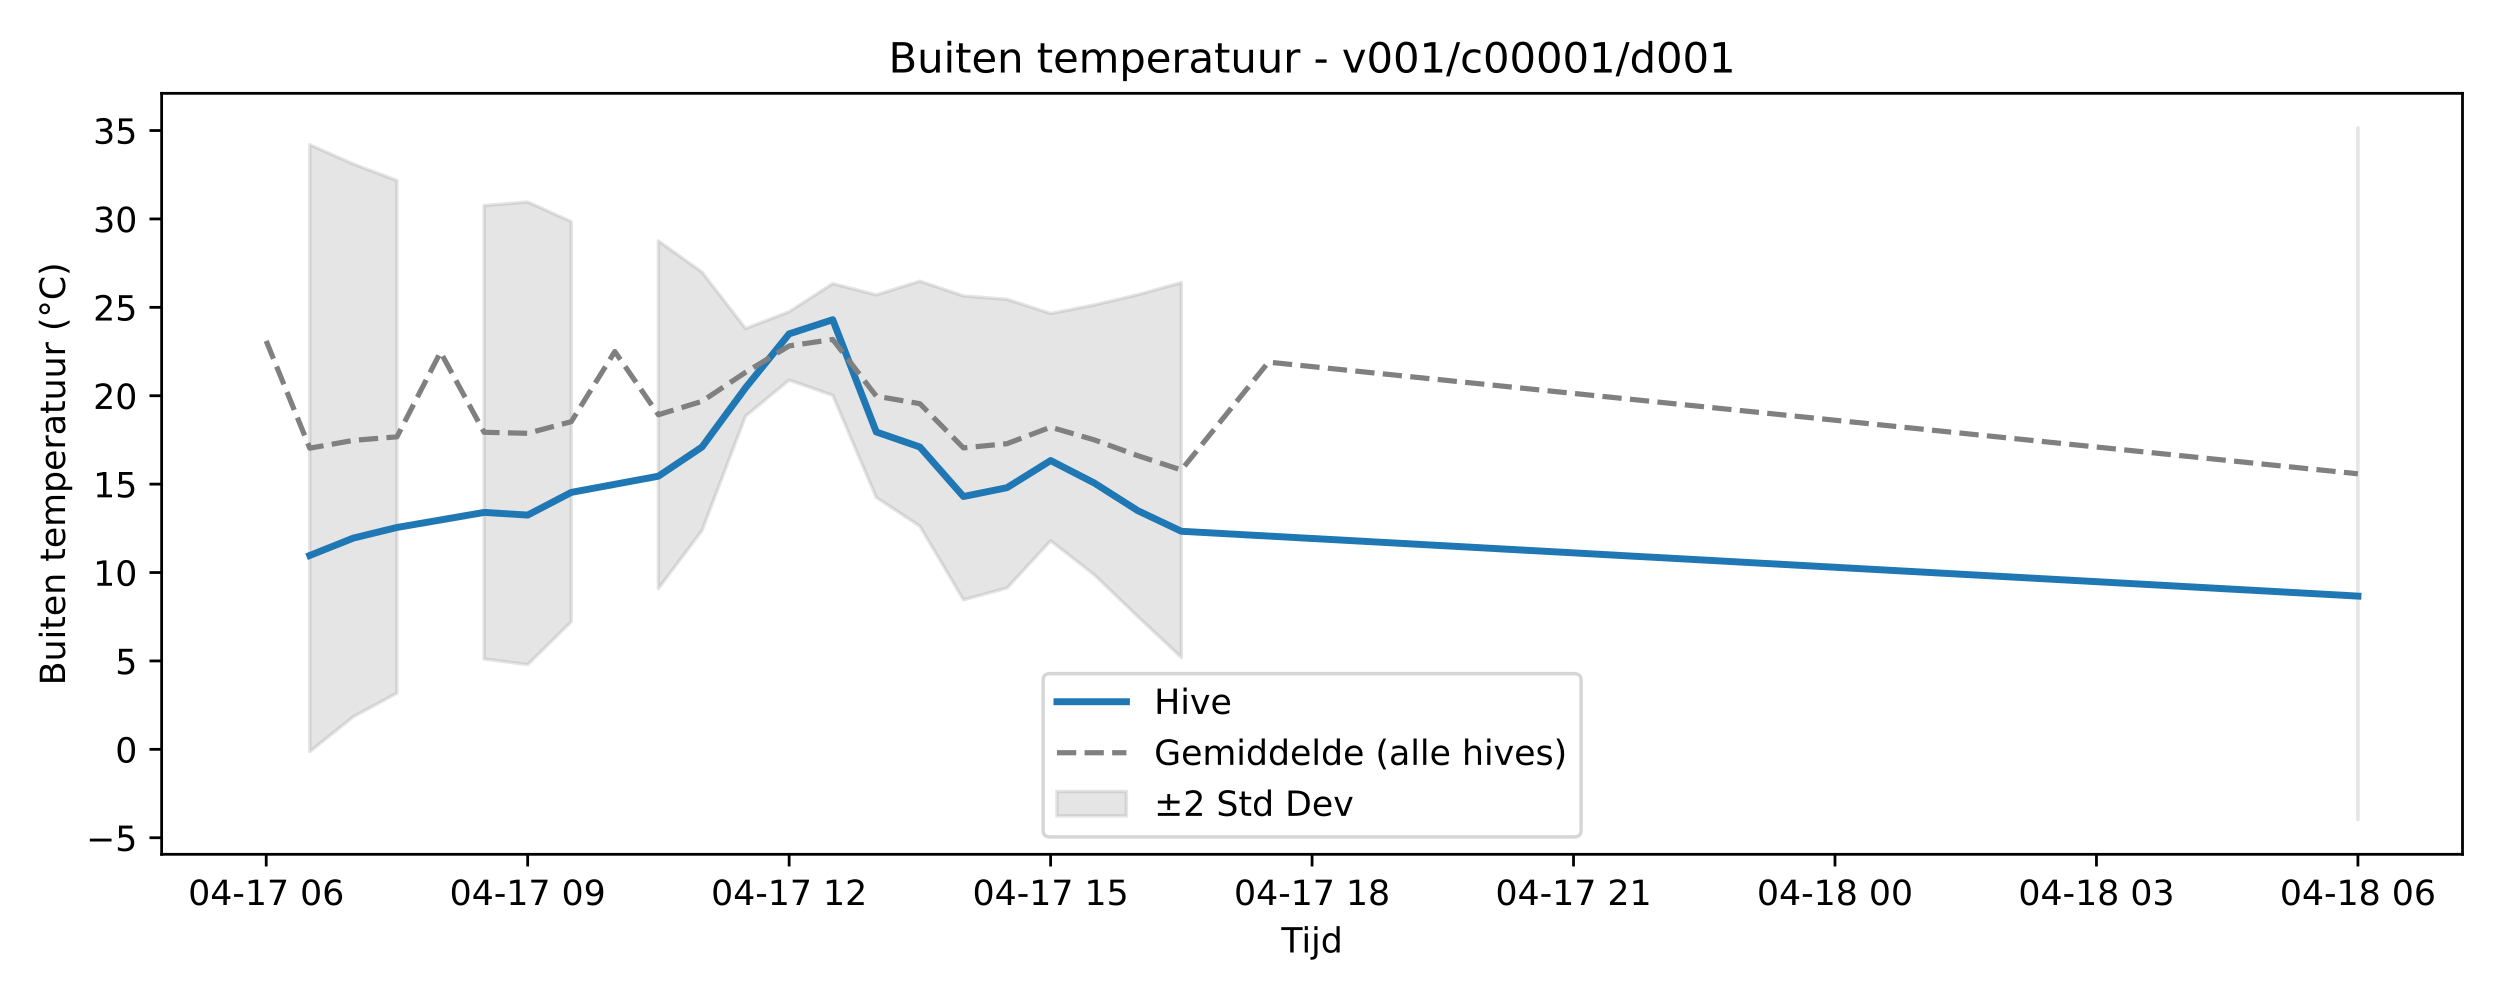
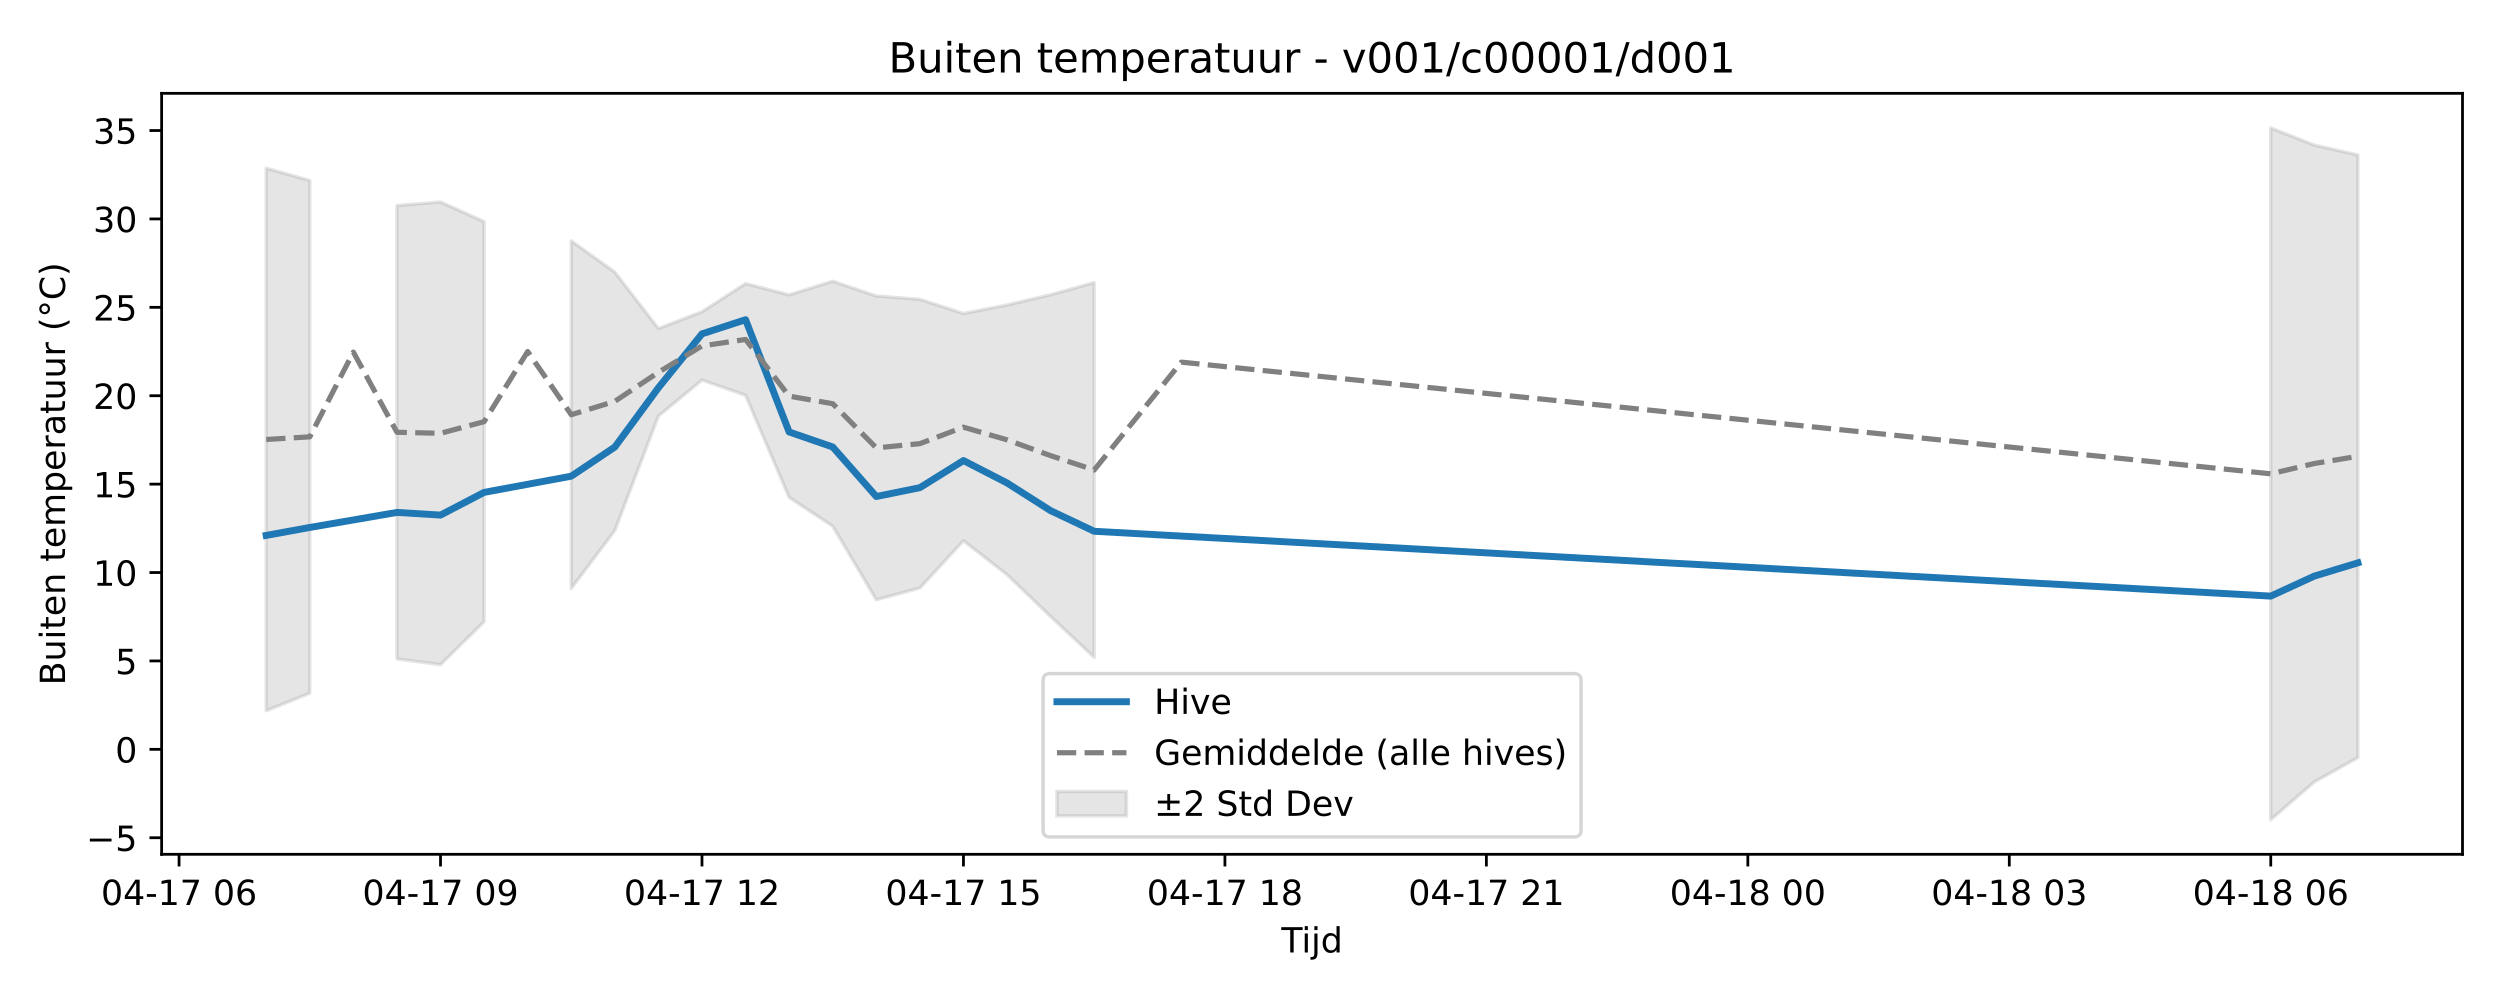
<svg xmlns="http://www.w3.org/2000/svg" xmlns:xlink="http://www.w3.org/1999/xlink" width="720pt" height="288pt" viewBox="0 0 720 288" version="1.1">
  <defs>
    <style type="text/css">*{stroke-linejoin: round; stroke-linecap: butt}</style>
  </defs>
  <g id="figure_1">
    <g id="patch_1">
      <path d="M 0 288  L 720 288  L 720 0  L 0 0  z " style="fill: #ffffff" />
    </g>
    <g id="axes_1">
      <g id="patch_2">
        <path d="M 46.55 246.04  L 709.2 246.04  L 709.2 26.88  L 46.55 26.88  z " style="fill: #ffffff" />
      </g>
      <g id="FillBetweenPolyCollection_1">
-         <path d="M 89.221 41.701  L 89.221 216.452  L 101.771 206.402  L 114.321 199.623  L 114.321 51.996  L 114.321 51.996  L 101.771 47.253  L 89.221 41.701  z " clip-path="url(#p16abb7ab95)" style="fill: #808080; fill-opacity: 0.2; stroke: #808080; stroke-opacity: 0.2" />
-         <path d="M 139.421 59.202  L 139.421 189.785  L 151.972 191.403  L 164.522 179.049  L 164.522 63.828  L 164.522 63.828  L 151.972 58.178  L 139.421 59.202  z " clip-path="url(#p16abb7ab95)" style="fill: #808080; fill-opacity: 0.2; stroke: #808080; stroke-opacity: 0.2" />
-         <path d="M 189.622 69.395  L 189.622 169.493  L 202.172 152.789  L 214.723 119.825  L 227.273 109.469  L 239.823 113.843  L 252.373 143.263  L 264.923 151.548  L 277.473 172.739  L 290.024 169.348  L 302.574 155.755  L 315.124 165.508  L 327.674 177.566  L 340.224 189.324  L 340.224 81.389  L 340.224 81.389  L 327.674 84.887  L 315.124 87.836  L 302.574 90.29  L 290.024 86.202  L 277.473 85.244  L 264.923 80.975  L 252.373 84.932  L 239.823 81.677  L 227.273 89.785  L 214.723 94.621  L 202.172 78.376  L 189.622 69.395  z " clip-path="url(#p16abb7ab95)" style="fill: #808080; fill-opacity: 0.2; stroke: #808080; stroke-opacity: 0.2" />
-         <path d="M 679.08 36.842  L 679.08 236.078  L 679.08 36.842  L 679.08 36.842  z " clip-path="url(#p16abb7ab95)" style="fill: #808080; fill-opacity: 0.2; stroke: #808080; stroke-opacity: 0.2" />
+         <path d="M 76.67 48.439  L 76.67 204.707  L 89.221 199.623  L 89.221 51.996  L 89.221 51.996  L 76.67 48.439  z " clip-path="url(#pf191fcb5d0)" style="fill: #808080; fill-opacity: 0.2; stroke: #808080; stroke-opacity: 0.2" />
+         <path d="M 114.321 59.202  L 114.321 189.785  L 126.871 191.403  L 139.421 179.049  L 139.421 63.828  L 139.421 63.828  L 126.871 58.178  L 114.321 59.202  z " clip-path="url(#pf191fcb5d0)" style="fill: #808080; fill-opacity: 0.2; stroke: #808080; stroke-opacity: 0.2" />
+         <path d="M 164.522 69.395  L 164.522 169.493  L 177.072 152.789  L 189.622 119.825  L 202.172 109.469  L 214.723 113.843  L 227.273 143.263  L 239.823 151.548  L 252.373 172.739  L 264.923 169.348  L 277.473 155.755  L 290.024 165.508  L 302.574 177.566  L 315.124 189.324  L 315.124 81.389  L 315.124 81.389  L 302.574 84.887  L 290.024 87.836  L 277.473 90.29  L 264.923 86.202  L 252.373 85.244  L 239.823 80.975  L 227.273 84.932  L 214.723 81.677  L 202.172 89.785  L 189.622 94.621  L 177.072 78.376  L 164.522 69.395  z " clip-path="url(#pf191fcb5d0)" style="fill: #808080; fill-opacity: 0.2; stroke: #808080; stroke-opacity: 0.2" />
+         <path d="M 653.979 36.842  L 653.979 236.078  L 666.529 225.186  L 679.08 218.186  L 679.08 44.634  L 679.08 44.634  L 666.529 41.793  L 653.979 36.842  z " clip-path="url(#pf191fcb5d0)" style="fill: #808080; fill-opacity: 0.2; stroke: #808080; stroke-opacity: 0.2" />
      </g>
      <g id="matplotlib.axis_1">
        <g id="xtick_1">
          <g id="line2d_1">
            <defs>
-               <path id="m974dba385b" d="M 0 0  L 0 3.5  " style="stroke: #000000; stroke-width: 0.8" />
-             </defs>
-             <g>
-               <use xlink:href="#m974dba385b" x="76.67" y="246.04" style="stroke: #000000; stroke-width: 0.8" />
+               <path id="mecba22ad2f" d="M 0 0  L 0 3.5  " style="stroke: #000000; stroke-width: 0.8" />
+             </defs>
+             <g>
+               <use xlink:href="#mecba22ad2f" x="51.57" y="246.04" style="stroke: #000000; stroke-width: 0.8" />
            </g>
          </g>
          <g id="text_1">
-             <g transform="translate(54.18999 260.6384) scale(0.1 -0.1)">
+             <g transform="translate(29.08961 260.6384) scale(0.1 -0.1)">
              <defs>
                <path id="DejaVuSans-30" d="M 2034 4250  Q 1547 4250 1301 3770  Q 1056 3291 1056 2328  Q 1056 1369 1301 889  Q 1547 409 2034 409  Q 2525 409 2770 889  Q 3016 1369 3016 2328  Q 3016 3291 2770 3770  Q 2525 4250 2034 4250  z M 2034 4750  Q 2819 4750 3233 4129  Q 3647 3509 3647 2328  Q 3647 1150 3233 529  Q 2819 -91 2034 -91  Q 1250 -91 836 529  Q 422 1150 422 2328  Q 422 3509 836 4129  Q 1250 4750 2034 4750  z " transform="scale(0.015625)" />
                <path id="DejaVuSans-34" d="M 2419 4116  L 825 1625  L 2419 1625  L 2419 4116  z M 2253 4666  L 3047 4666  L 3047 1625  L 3713 1625  L 3713 1100  L 3047 1100  L 3047 0  L 2419 0  L 2419 1100  L 313 1100  L 313 1709  L 2253 4666  z " transform="scale(0.015625)" />
                <path id="DejaVuSans-2d" d="M 313 2009  L 1997 2009  L 1997 1497  L 313 1497  L 313 2009  z " transform="scale(0.015625)" />
                <path id="DejaVuSans-31" d="M 794 531  L 1825 531  L 1825 4091  L 703 3866  L 703 4441  L 1819 4666  L 2450 4666  L 2450 531  L 3481 531  L 3481 0  L 794 0  L 794 531  z " transform="scale(0.015625)" />
                <path id="DejaVuSans-37" d="M 525 4666  L 3525 4666  L 3525 4397  L 1831 0  L 1172 0  L 2766 4134  L 525 4134  L 525 4666  z " transform="scale(0.015625)" />
                <path id="DejaVuSans-20" transform="scale(0.015625)" />
                <path id="DejaVuSans-36" d="M 2113 2584  Q 1688 2584 1439 2293  Q 1191 2003 1191 1497  Q 1191 994 1439 701  Q 1688 409 2113 409  Q 2538 409 2786 701  Q 3034 994 3034 1497  Q 3034 2003 2786 2293  Q 2538 2584 2113 2584  z M 3366 4563  L 3366 3988  Q 3128 4100 2886 4159  Q 2644 4219 2406 4219  Q 1781 4219 1451 3797  Q 1122 3375 1075 2522  Q 1259 2794 1537 2939  Q 1816 3084 2150 3084  Q 2853 3084 3261 2657  Q 3669 2231 3669 1497  Q 3669 778 3244 343  Q 2819 -91 2113 -91  Q 1303 -91 875 529  Q 447 1150 447 2328  Q 447 3434 972 4092  Q 1497 4750 2381 4750  Q 2619 4750 2861 4703  Q 3103 4656 3366 4563  z " transform="scale(0.015625)" />
              </defs>
              <use xlink:href="#DejaVuSans-30" />
              <use xlink:href="#DejaVuSans-34" transform="translate(63.62305 0)" />
              <use xlink:href="#DejaVuSans-2d" transform="translate(127.2461 0)" />
              <use xlink:href="#DejaVuSans-31" transform="translate(163.3301 0)" />
              <use xlink:href="#DejaVuSans-37" transform="translate(226.9531 0)" />
              <use xlink:href="#DejaVuSans-20" transform="translate(290.5762 0)" />
              <use xlink:href="#DejaVuSans-30" transform="translate(322.3633 0)" />
              <use xlink:href="#DejaVuSans-36" transform="translate(385.9863 0)" />
            </g>
          </g>
        </g>
        <g id="xtick_2">
          <g id="line2d_2">
            <g>
-               <use xlink:href="#m974dba385b" x="151.972" y="246.04" style="stroke: #000000; stroke-width: 0.8" />
+               <use xlink:href="#mecba22ad2f" x="126.871" y="246.04" style="stroke: #000000; stroke-width: 0.8" />
            </g>
          </g>
          <g id="text_2">
-             <g transform="translate(129.4911 260.6384) scale(0.1 -0.1)">
+             <g transform="translate(104.3907 260.6384) scale(0.1 -0.1)">
              <defs>
                <path id="DejaVuSans-39" d="M 703 97  L 703 672  Q 941 559 1184 500  Q 1428 441 1663 441  Q 2288 441 2617 861  Q 2947 1281 2994 2138  Q 2813 1869 2534 1725  Q 2256 1581 1919 1581  Q 1219 1581 811 2004  Q 403 2428 403 3163  Q 403 3881 828 4315  Q 1253 4750 1959 4750  Q 2769 4750 3195 4129  Q 3622 3509 3622 2328  Q 3622 1225 3098 567  Q 2575 -91 1691 -91  Q 1453 -91 1209 -44  Q 966 3 703 97  z M 1959 2075  Q 2384 2075 2632 2365  Q 2881 2656 2881 3163  Q 2881 3666 2632 3958  Q 2384 4250 1959 4250  Q 1534 4250 1286 3958  Q 1038 3666 1038 3163  Q 1038 2656 1286 2365  Q 1534 2075 1959 2075  z " transform="scale(0.015625)" />
              </defs>
              <use xlink:href="#DejaVuSans-30" />
              <use xlink:href="#DejaVuSans-34" transform="translate(63.62305 0)" />
              <use xlink:href="#DejaVuSans-2d" transform="translate(127.2461 0)" />
              <use xlink:href="#DejaVuSans-31" transform="translate(163.3301 0)" />
              <use xlink:href="#DejaVuSans-37" transform="translate(226.9531 0)" />
              <use xlink:href="#DejaVuSans-20" transform="translate(290.5762 0)" />
              <use xlink:href="#DejaVuSans-30" transform="translate(322.3633 0)" />
              <use xlink:href="#DejaVuSans-39" transform="translate(385.9863 0)" />
            </g>
          </g>
        </g>
        <g id="xtick_3">
          <g id="line2d_3">
            <g>
-               <use xlink:href="#m974dba385b" x="227.273" y="246.04" style="stroke: #000000; stroke-width: 0.8" />
+               <use xlink:href="#mecba22ad2f" x="202.172" y="246.04" style="stroke: #000000; stroke-width: 0.8" />
            </g>
          </g>
          <g id="text_3">
-             <g transform="translate(204.7923 260.6384) scale(0.1 -0.1)">
+             <g transform="translate(179.6919 260.6384) scale(0.1 -0.1)">
              <defs>
                <path id="DejaVuSans-32" d="M 1228 531  L 3431 531  L 3431 0  L 469 0  L 469 531  Q 828 903 1448 1529  Q 2069 2156 2228 2338  Q 2531 2678 2651 2914  Q 2772 3150 2772 3378  Q 2772 3750 2511 3984  Q 2250 4219 1831 4219  Q 1534 4219 1204 4116  Q 875 4013 500 3803  L 500 4441  Q 881 4594 1212 4672  Q 1544 4750 1819 4750  Q 2544 4750 2975 4387  Q 3406 4025 3406 3419  Q 3406 3131 3298 2873  Q 3191 2616 2906 2266  Q 2828 2175 2409 1742  Q 1991 1309 1228 531  z " transform="scale(0.015625)" />
              </defs>
              <use xlink:href="#DejaVuSans-30" />
              <use xlink:href="#DejaVuSans-34" transform="translate(63.62305 0)" />
              <use xlink:href="#DejaVuSans-2d" transform="translate(127.2461 0)" />
              <use xlink:href="#DejaVuSans-31" transform="translate(163.3301 0)" />
              <use xlink:href="#DejaVuSans-37" transform="translate(226.9531 0)" />
              <use xlink:href="#DejaVuSans-20" transform="translate(290.5762 0)" />
              <use xlink:href="#DejaVuSans-31" transform="translate(322.3633 0)" />
              <use xlink:href="#DejaVuSans-32" transform="translate(385.9863 0)" />
            </g>
          </g>
        </g>
        <g id="xtick_4">
          <g id="line2d_4">
            <g>
-               <use xlink:href="#m974dba385b" x="302.574" y="246.04" style="stroke: #000000; stroke-width: 0.8" />
+               <use xlink:href="#mecba22ad2f" x="277.473" y="246.04" style="stroke: #000000; stroke-width: 0.8" />
            </g>
          </g>
          <g id="text_4">
-             <g transform="translate(280.0934 260.6384) scale(0.1 -0.1)">
+             <g transform="translate(254.993 260.6384) scale(0.1 -0.1)">
              <defs>
                <path id="DejaVuSans-35" d="M 691 4666  L 3169 4666  L 3169 4134  L 1269 4134  L 1269 2991  Q 1406 3038 1543 3061  Q 1681 3084 1819 3084  Q 2600 3084 3056 2656  Q 3513 2228 3513 1497  Q 3513 744 3044 326  Q 2575 -91 1722 -91  Q 1428 -91 1123 -41  Q 819 9 494 109  L 494 744  Q 775 591 1075 516  Q 1375 441 1709 441  Q 2250 441 2565 725  Q 2881 1009 2881 1497  Q 2881 1984 2565 2268  Q 2250 2553 1709 2553  Q 1456 2553 1204 2497  Q 953 2441 691 2322  L 691 4666  z " transform="scale(0.015625)" />
              </defs>
              <use xlink:href="#DejaVuSans-30" />
              <use xlink:href="#DejaVuSans-34" transform="translate(63.62305 0)" />
              <use xlink:href="#DejaVuSans-2d" transform="translate(127.2461 0)" />
              <use xlink:href="#DejaVuSans-31" transform="translate(163.3301 0)" />
              <use xlink:href="#DejaVuSans-37" transform="translate(226.9531 0)" />
              <use xlink:href="#DejaVuSans-20" transform="translate(290.5762 0)" />
              <use xlink:href="#DejaVuSans-31" transform="translate(322.3633 0)" />
              <use xlink:href="#DejaVuSans-35" transform="translate(385.9863 0)" />
            </g>
          </g>
        </g>
        <g id="xtick_5">
          <g id="line2d_5">
            <g>
-               <use xlink:href="#m974dba385b" x="377.875" y="246.04" style="stroke: #000000; stroke-width: 0.8" />
+               <use xlink:href="#mecba22ad2f" x="352.775" y="246.04" style="stroke: #000000; stroke-width: 0.8" />
            </g>
          </g>
          <g id="text_5">
-             <g transform="translate(355.3945 260.6384) scale(0.1 -0.1)">
+             <g transform="translate(330.2942 260.6384) scale(0.1 -0.1)">
              <defs>
                <path id="DejaVuSans-38" d="M 2034 2216  Q 1584 2216 1326 1975  Q 1069 1734 1069 1313  Q 1069 891 1326 650  Q 1584 409 2034 409  Q 2484 409 2743 651  Q 3003 894 3003 1313  Q 3003 1734 2745 1975  Q 2488 2216 2034 2216  z M 1403 2484  Q 997 2584 770 2862  Q 544 3141 544 3541  Q 544 4100 942 4425  Q 1341 4750 2034 4750  Q 2731 4750 3128 4425  Q 3525 4100 3525 3541  Q 3525 3141 3298 2862  Q 3072 2584 2669 2484  Q 3125 2378 3379 2068  Q 3634 1759 3634 1313  Q 3634 634 3220 271  Q 2806 -91 2034 -91  Q 1263 -91 848 271  Q 434 634 434 1313  Q 434 1759 690 2068  Q 947 2378 1403 2484  z M 1172 3481  Q 1172 3119 1398 2916  Q 1625 2713 2034 2713  Q 2441 2713 2670 2916  Q 2900 3119 2900 3481  Q 2900 3844 2670 4047  Q 2441 4250 2034 4250  Q 1625 4250 1398 4047  Q 1172 3844 1172 3481  z " transform="scale(0.015625)" />
              </defs>
              <use xlink:href="#DejaVuSans-30" />
              <use xlink:href="#DejaVuSans-34" transform="translate(63.62305 0)" />
              <use xlink:href="#DejaVuSans-2d" transform="translate(127.2461 0)" />
              <use xlink:href="#DejaVuSans-31" transform="translate(163.3301 0)" />
              <use xlink:href="#DejaVuSans-37" transform="translate(226.9531 0)" />
              <use xlink:href="#DejaVuSans-20" transform="translate(290.5762 0)" />
              <use xlink:href="#DejaVuSans-31" transform="translate(322.3633 0)" />
              <use xlink:href="#DejaVuSans-38" transform="translate(385.9863 0)" />
            </g>
          </g>
        </g>
        <g id="xtick_6">
          <g id="line2d_6">
            <g>
-               <use xlink:href="#m974dba385b" x="453.176" y="246.04" style="stroke: #000000; stroke-width: 0.8" />
+               <use xlink:href="#mecba22ad2f" x="428.076" y="246.04" style="stroke: #000000; stroke-width: 0.8" />
            </g>
          </g>
          <g id="text_6">
-             <g transform="translate(430.6957 260.6384) scale(0.1 -0.1)">
+             <g transform="translate(405.5953 260.6384) scale(0.1 -0.1)">
              <use xlink:href="#DejaVuSans-30" />
              <use xlink:href="#DejaVuSans-34" transform="translate(63.62305 0)" />
              <use xlink:href="#DejaVuSans-2d" transform="translate(127.2461 0)" />
              <use xlink:href="#DejaVuSans-31" transform="translate(163.3301 0)" />
              <use xlink:href="#DejaVuSans-37" transform="translate(226.9531 0)" />
              <use xlink:href="#DejaVuSans-20" transform="translate(290.5762 0)" />
              <use xlink:href="#DejaVuSans-32" transform="translate(322.3633 0)" />
              <use xlink:href="#DejaVuSans-31" transform="translate(385.9863 0)" />
            </g>
          </g>
        </g>
        <g id="xtick_7">
          <g id="line2d_7">
            <g>
-               <use xlink:href="#m974dba385b" x="528.477" y="246.04" style="stroke: #000000; stroke-width: 0.8" />
+               <use xlink:href="#mecba22ad2f" x="503.377" y="246.04" style="stroke: #000000; stroke-width: 0.8" />
            </g>
          </g>
          <g id="text_7">
-             <g transform="translate(505.9968 260.6384) scale(0.1 -0.1)">
+             <g transform="translate(480.8964 260.6384) scale(0.1 -0.1)">
              <use xlink:href="#DejaVuSans-30" />
              <use xlink:href="#DejaVuSans-34" transform="translate(63.62305 0)" />
              <use xlink:href="#DejaVuSans-2d" transform="translate(127.2461 0)" />
              <use xlink:href="#DejaVuSans-31" transform="translate(163.3301 0)" />
              <use xlink:href="#DejaVuSans-38" transform="translate(226.9531 0)" />
              <use xlink:href="#DejaVuSans-20" transform="translate(290.5762 0)" />
              <use xlink:href="#DejaVuSans-30" transform="translate(322.3633 0)" />
              <use xlink:href="#DejaVuSans-30" transform="translate(385.9863 0)" />
            </g>
          </g>
        </g>
        <g id="xtick_8">
          <g id="line2d_8">
            <g>
-               <use xlink:href="#m974dba385b" x="603.778" y="246.04" style="stroke: #000000; stroke-width: 0.8" />
+               <use xlink:href="#mecba22ad2f" x="578.678" y="246.04" style="stroke: #000000; stroke-width: 0.8" />
            </g>
          </g>
          <g id="text_8">
-             <g transform="translate(581.2979 260.6384) scale(0.1 -0.1)">
+             <g transform="translate(556.1976 260.6384) scale(0.1 -0.1)">
              <defs>
                <path id="DejaVuSans-33" d="M 2597 2516  Q 3050 2419 3304 2112  Q 3559 1806 3559 1356  Q 3559 666 3084 287  Q 2609 -91 1734 -91  Q 1441 -91 1130 -33  Q 819 25 488 141  L 488 750  Q 750 597 1062 519  Q 1375 441 1716 441  Q 2309 441 2620 675  Q 2931 909 2931 1356  Q 2931 1769 2642 2001  Q 2353 2234 1838 2234  L 1294 2234  L 1294 2753  L 1863 2753  Q 2328 2753 2575 2939  Q 2822 3125 2822 3475  Q 2822 3834 2567 4026  Q 2313 4219 1838 4219  Q 1578 4219 1281 4162  Q 984 4106 628 3988  L 628 4550  Q 988 4650 1302 4700  Q 1616 4750 1894 4750  Q 2613 4750 3031 4423  Q 3450 4097 3450 3541  Q 3450 3153 3228 2886  Q 3006 2619 2597 2516  z " transform="scale(0.015625)" />
              </defs>
              <use xlink:href="#DejaVuSans-30" />
              <use xlink:href="#DejaVuSans-34" transform="translate(63.62305 0)" />
              <use xlink:href="#DejaVuSans-2d" transform="translate(127.2461 0)" />
              <use xlink:href="#DejaVuSans-31" transform="translate(163.3301 0)" />
              <use xlink:href="#DejaVuSans-38" transform="translate(226.9531 0)" />
              <use xlink:href="#DejaVuSans-20" transform="translate(290.5762 0)" />
              <use xlink:href="#DejaVuSans-30" transform="translate(322.3633 0)" />
              <use xlink:href="#DejaVuSans-33" transform="translate(385.9863 0)" />
            </g>
          </g>
        </g>
        <g id="xtick_9">
          <g id="line2d_9">
            <g>
-               <use xlink:href="#m974dba385b" x="679.08" y="246.04" style="stroke: #000000; stroke-width: 0.8" />
+               <use xlink:href="#mecba22ad2f" x="653.979" y="246.04" style="stroke: #000000; stroke-width: 0.8" />
            </g>
          </g>
          <g id="text_9">
-             <g transform="translate(656.5991 260.6384) scale(0.1 -0.1)">
+             <g transform="translate(631.4987 260.6384) scale(0.1 -0.1)">
              <use xlink:href="#DejaVuSans-30" />
              <use xlink:href="#DejaVuSans-34" transform="translate(63.62305 0)" />
              <use xlink:href="#DejaVuSans-2d" transform="translate(127.2461 0)" />
              <use xlink:href="#DejaVuSans-31" transform="translate(163.3301 0)" />
              <use xlink:href="#DejaVuSans-38" transform="translate(226.9531 0)" />
              <use xlink:href="#DejaVuSans-20" transform="translate(290.5762 0)" />
              <use xlink:href="#DejaVuSans-30" transform="translate(322.3633 0)" />
              <use xlink:href="#DejaVuSans-36" transform="translate(385.9863 0)" />
            </g>
          </g>
        </g>
        <g id="text_10">
          <g transform="translate(369.025 274.3166) scale(0.1 -0.1)">
            <defs>
              <path id="DejaVuSans-54" d="M -19 4666  L 3928 4666  L 3928 4134  L 2272 4134  L 2272 0  L 1638 0  L 1638 4134  L -19 4134  L -19 4666  z " transform="scale(0.015625)" />
              <path id="DejaVuSans-69" d="M 603 3500  L 1178 3500  L 1178 0  L 603 0  L 603 3500  z M 603 4863  L 1178 4863  L 1178 4134  L 603 4134  L 603 4863  z " transform="scale(0.015625)" />
              <path id="DejaVuSans-6a" d="M 603 3500  L 1178 3500  L 1178 -63  Q 1178 -731 923 -1031  Q 669 -1331 103 -1331  L -116 -1331  L -116 -844  L 38 -844  Q 366 -844 484 -692  Q 603 -541 603 -63  L 603 3500  z M 603 4863  L 1178 4863  L 1178 4134  L 603 4134  L 603 4863  z " transform="scale(0.015625)" />
              <path id="DejaVuSans-64" d="M 2906 2969  L 2906 4863  L 3481 4863  L 3481 0  L 2906 0  L 2906 525  Q 2725 213 2448 61  Q 2172 -91 1784 -91  Q 1150 -91 751 415  Q 353 922 353 1747  Q 353 2572 751 3078  Q 1150 3584 1784 3584  Q 2172 3584 2448 3432  Q 2725 3281 2906 2969  z M 947 1747  Q 947 1113 1208 752  Q 1469 391 1925 391  Q 2381 391 2643 752  Q 2906 1113 2906 1747  Q 2906 2381 2643 2742  Q 2381 3103 1925 3103  Q 1469 3103 1208 2742  Q 947 2381 947 1747  z " transform="scale(0.015625)" />
            </defs>
            <use xlink:href="#DejaVuSans-54" />
            <use xlink:href="#DejaVuSans-69" transform="translate(57.95898 0)" />
            <use xlink:href="#DejaVuSans-6a" transform="translate(85.74219 0)" />
            <use xlink:href="#DejaVuSans-64" transform="translate(113.5254 0)" />
          </g>
        </g>
      </g>
      <g id="matplotlib.axis_2">
        <g id="ytick_1">
          <g id="line2d_10">
            <defs>
-               <path id="m151c596388" d="M 0 0  L -3.5 0  " style="stroke: #000000; stroke-width: 0.8" />
-             </defs>
-             <g>
-               <use xlink:href="#m151c596388" x="46.55" y="241.272" style="stroke: #000000; stroke-width: 0.8" />
+               <path id="m416a92c582" d="M 0 0  L -3.5 0  " style="stroke: #000000; stroke-width: 0.8" />
+             </defs>
+             <g>
+               <use xlink:href="#m416a92c582" x="46.55" y="241.272" style="stroke: #000000; stroke-width: 0.8" />
            </g>
          </g>
          <g id="text_11">
            <g transform="translate(24.80781 245.0716) scale(0.1 -0.1)">
              <defs>
                <path id="DejaVuSans-2212" d="M 678 2272  L 4684 2272  L 4684 1741  L 678 1741  L 678 2272  z " transform="scale(0.015625)" />
              </defs>
              <use xlink:href="#DejaVuSans-2212" />
              <use xlink:href="#DejaVuSans-35" transform="translate(83.78906 0)" />
            </g>
          </g>
        </g>
        <g id="ytick_2">
          <g id="line2d_11">
            <g>
-               <use xlink:href="#m151c596388" x="46.55" y="215.812" style="stroke: #000000; stroke-width: 0.8" />
+               <use xlink:href="#m416a92c582" x="46.55" y="215.812" style="stroke: #000000; stroke-width: 0.8" />
            </g>
          </g>
          <g id="text_12">
            <g transform="translate(33.1875 219.6111) scale(0.1 -0.1)">
              <use xlink:href="#DejaVuSans-30" />
            </g>
          </g>
        </g>
        <g id="ytick_3">
          <g id="line2d_12">
            <g>
-               <use xlink:href="#m151c596388" x="46.55" y="190.351" style="stroke: #000000; stroke-width: 0.8" />
+               <use xlink:href="#m416a92c582" x="46.55" y="190.351" style="stroke: #000000; stroke-width: 0.8" />
            </g>
          </g>
          <g id="text_13">
            <g transform="translate(33.1875 194.1506) scale(0.1 -0.1)">
              <use xlink:href="#DejaVuSans-35" />
            </g>
          </g>
        </g>
        <g id="ytick_4">
          <g id="line2d_13">
            <g>
-               <use xlink:href="#m151c596388" x="46.55" y="164.891" style="stroke: #000000; stroke-width: 0.8" />
+               <use xlink:href="#m416a92c582" x="46.55" y="164.891" style="stroke: #000000; stroke-width: 0.8" />
            </g>
          </g>
          <g id="text_14">
            <g transform="translate(26.825 168.6901) scale(0.1 -0.1)">
              <use xlink:href="#DejaVuSans-31" />
              <use xlink:href="#DejaVuSans-30" transform="translate(63.62305 0)" />
            </g>
          </g>
        </g>
        <g id="ytick_5">
          <g id="line2d_14">
            <g>
-               <use xlink:href="#m151c596388" x="46.55" y="139.43" style="stroke: #000000; stroke-width: 0.8" />
+               <use xlink:href="#m416a92c582" x="46.55" y="139.43" style="stroke: #000000; stroke-width: 0.8" />
            </g>
          </g>
          <g id="text_15">
            <g transform="translate(26.825 143.2296) scale(0.1 -0.1)">
              <use xlink:href="#DejaVuSans-31" />
              <use xlink:href="#DejaVuSans-35" transform="translate(63.62305 0)" />
            </g>
          </g>
        </g>
        <g id="ytick_6">
          <g id="line2d_15">
            <g>
-               <use xlink:href="#m151c596388" x="46.55" y="113.97" style="stroke: #000000; stroke-width: 0.8" />
+               <use xlink:href="#m416a92c582" x="46.55" y="113.97" style="stroke: #000000; stroke-width: 0.8" />
            </g>
          </g>
          <g id="text_16">
            <g transform="translate(26.825 117.7691) scale(0.1 -0.1)">
              <use xlink:href="#DejaVuSans-32" />
              <use xlink:href="#DejaVuSans-30" transform="translate(63.62305 0)" />
            </g>
          </g>
        </g>
        <g id="ytick_7">
          <g id="line2d_16">
            <g>
-               <use xlink:href="#m151c596388" x="46.55" y="88.509" style="stroke: #000000; stroke-width: 0.8" />
+               <use xlink:href="#m416a92c582" x="46.55" y="88.509" style="stroke: #000000; stroke-width: 0.8" />
            </g>
          </g>
          <g id="text_17">
            <g transform="translate(26.825 92.30863) scale(0.1 -0.1)">
              <use xlink:href="#DejaVuSans-32" />
              <use xlink:href="#DejaVuSans-35" transform="translate(63.62305 0)" />
            </g>
          </g>
        </g>
        <g id="ytick_8">
          <g id="line2d_17">
            <g>
-               <use xlink:href="#m151c596388" x="46.55" y="63.049" style="stroke: #000000; stroke-width: 0.8" />
+               <use xlink:href="#m416a92c582" x="46.55" y="63.049" style="stroke: #000000; stroke-width: 0.8" />
            </g>
          </g>
          <g id="text_18">
            <g transform="translate(26.825 66.84814) scale(0.1 -0.1)">
              <use xlink:href="#DejaVuSans-33" />
              <use xlink:href="#DejaVuSans-30" transform="translate(63.62305 0)" />
            </g>
          </g>
        </g>
        <g id="ytick_9">
          <g id="line2d_18">
            <g>
-               <use xlink:href="#m151c596388" x="46.55" y="37.588" style="stroke: #000000; stroke-width: 0.8" />
+               <use xlink:href="#m416a92c582" x="46.55" y="37.588" style="stroke: #000000; stroke-width: 0.8" />
            </g>
          </g>
          <g id="text_19">
            <g transform="translate(26.825 41.38764) scale(0.1 -0.1)">
              <use xlink:href="#DejaVuSans-33" />
              <use xlink:href="#DejaVuSans-35" transform="translate(63.62305 0)" />
            </g>
          </g>
        </g>
        <g id="text_20">
          <g transform="translate(18.72812 197.3553) rotate(-90) scale(0.1 -0.1)">
            <defs>
              <path id="DejaVuSans-42" d="M 1259 2228  L 1259 519  L 2272 519  Q 2781 519 3026 730  Q 3272 941 3272 1375  Q 3272 1813 3026 2020  Q 2781 2228 2272 2228  L 1259 2228  z M 1259 4147  L 1259 2741  L 2194 2741  Q 2656 2741 2882 2914  Q 3109 3088 3109 3444  Q 3109 3797 2882 3972  Q 2656 4147 2194 4147  L 1259 4147  z M 628 4666  L 2241 4666  Q 2963 4666 3353 4366  Q 3744 4066 3744 3513  Q 3744 3084 3544 2831  Q 3344 2578 2956 2516  Q 3422 2416 3680 2098  Q 3938 1781 3938 1306  Q 3938 681 3513 340  Q 3088 0 2303 0  L 628 0  L 628 4666  z " transform="scale(0.015625)" />
              <path id="DejaVuSans-75" d="M 544 1381  L 544 3500  L 1119 3500  L 1119 1403  Q 1119 906 1312 657  Q 1506 409 1894 409  Q 2359 409 2629 706  Q 2900 1003 2900 1516  L 2900 3500  L 3475 3500  L 3475 0  L 2900 0  L 2900 538  Q 2691 219 2414 64  Q 2138 -91 1772 -91  Q 1169 -91 856 284  Q 544 659 544 1381  z M 1991 3584  L 1991 3584  z " transform="scale(0.015625)" />
              <path id="DejaVuSans-74" d="M 1172 4494  L 1172 3500  L 2356 3500  L 2356 3053  L 1172 3053  L 1172 1153  Q 1172 725 1289 603  Q 1406 481 1766 481  L 2356 481  L 2356 0  L 1766 0  Q 1100 0 847 248  Q 594 497 594 1153  L 594 3053  L 172 3053  L 172 3500  L 594 3500  L 594 4494  L 1172 4494  z " transform="scale(0.015625)" />
              <path id="DejaVuSans-65" d="M 3597 1894  L 3597 1613  L 953 1613  Q 991 1019 1311 708  Q 1631 397 2203 397  Q 2534 397 2845 478  Q 3156 559 3463 722  L 3463 178  Q 3153 47 2828 -22  Q 2503 -91 2169 -91  Q 1331 -91 842 396  Q 353 884 353 1716  Q 353 2575 817 3079  Q 1281 3584 2069 3584  Q 2775 3584 3186 3129  Q 3597 2675 3597 1894  z M 3022 2063  Q 3016 2534 2758 2815  Q 2500 3097 2075 3097  Q 1594 3097 1305 2825  Q 1016 2553 972 2059  L 3022 2063  z " transform="scale(0.015625)" />
              <path id="DejaVuSans-6e" d="M 3513 2113  L 3513 0  L 2938 0  L 2938 2094  Q 2938 2591 2744 2837  Q 2550 3084 2163 3084  Q 1697 3084 1428 2787  Q 1159 2491 1159 1978  L 1159 0  L 581 0  L 581 3500  L 1159 3500  L 1159 2956  Q 1366 3272 1645 3428  Q 1925 3584 2291 3584  Q 2894 3584 3203 3211  Q 3513 2838 3513 2113  z " transform="scale(0.015625)" />
              <path id="DejaVuSans-6d" d="M 3328 2828  Q 3544 3216 3844 3400  Q 4144 3584 4550 3584  Q 5097 3584 5394 3201  Q 5691 2819 5691 2113  L 5691 0  L 5113 0  L 5113 2094  Q 5113 2597 4934 2840  Q 4756 3084 4391 3084  Q 3944 3084 3684 2787  Q 3425 2491 3425 1978  L 3425 0  L 2847 0  L 2847 2094  Q 2847 2600 2669 2842  Q 2491 3084 2119 3084  Q 1678 3084 1418 2786  Q 1159 2488 1159 1978  L 1159 0  L 581 0  L 581 3500  L 1159 3500  L 1159 2956  Q 1356 3278 1631 3431  Q 1906 3584 2284 3584  Q 2666 3584 2933 3390  Q 3200 3197 3328 2828  z " transform="scale(0.015625)" />
              <path id="DejaVuSans-70" d="M 1159 525  L 1159 -1331  L 581 -1331  L 581 3500  L 1159 3500  L 1159 2969  Q 1341 3281 1617 3432  Q 1894 3584 2278 3584  Q 2916 3584 3314 3078  Q 3713 2572 3713 1747  Q 3713 922 3314 415  Q 2916 -91 2278 -91  Q 1894 -91 1617 61  Q 1341 213 1159 525  z M 3116 1747  Q 3116 2381 2855 2742  Q 2594 3103 2138 3103  Q 1681 3103 1420 2742  Q 1159 2381 1159 1747  Q 1159 1113 1420 752  Q 1681 391 2138 391  Q 2594 391 2855 752  Q 3116 1113 3116 1747  z " transform="scale(0.015625)" />
              <path id="DejaVuSans-72" d="M 2631 2963  Q 2534 3019 2420 3045  Q 2306 3072 2169 3072  Q 1681 3072 1420 2755  Q 1159 2438 1159 1844  L 1159 0  L 581 0  L 581 3500  L 1159 3500  L 1159 2956  Q 1341 3275 1631 3429  Q 1922 3584 2338 3584  Q 2397 3584 2469 3576  Q 2541 3569 2628 3553  L 2631 2963  z " transform="scale(0.015625)" />
              <path id="DejaVuSans-61" d="M 2194 1759  Q 1497 1759 1228 1600  Q 959 1441 959 1056  Q 959 750 1161 570  Q 1363 391 1709 391  Q 2188 391 2477 730  Q 2766 1069 2766 1631  L 2766 1759  L 2194 1759  z M 3341 1997  L 3341 0  L 2766 0  L 2766 531  Q 2569 213 2275 61  Q 1981 -91 1556 -91  Q 1019 -91 701 211  Q 384 513 384 1019  Q 384 1609 779 1909  Q 1175 2209 1959 2209  L 2766 2209  L 2766 2266  Q 2766 2663 2505 2880  Q 2244 3097 1772 3097  Q 1472 3097 1187 3025  Q 903 2953 641 2809  L 641 3341  Q 956 3463 1253 3523  Q 1550 3584 1831 3584  Q 2591 3584 2966 3190  Q 3341 2797 3341 1997  z " transform="scale(0.015625)" />
              <path id="DejaVuSans-28" d="M 1984 4856  Q 1566 4138 1362 3434  Q 1159 2731 1159 2009  Q 1159 1288 1364 580  Q 1569 -128 1984 -844  L 1484 -844  Q 1016 -109 783 600  Q 550 1309 550 2009  Q 550 2706 781 3412  Q 1013 4119 1484 4856  L 1984 4856  z " transform="scale(0.015625)" />
              <path id="DejaVuSans-b0" d="M 1600 4347  Q 1350 4347 1178 4173  Q 1006 4000 1006 3750  Q 1006 3503 1178 3333  Q 1350 3163 1600 3163  Q 1850 3163 2022 3333  Q 2194 3503 2194 3750  Q 2194 3997 2020 4172  Q 1847 4347 1600 4347  z M 1600 4750  Q 1800 4750 1984 4673  Q 2169 4597 2303 4453  Q 2447 4313 2519 4134  Q 2591 3956 2591 3750  Q 2591 3338 2302 3052  Q 2013 2766 1594 2766  Q 1172 2766 890 3047  Q 609 3328 609 3750  Q 609 4169 896 4459  Q 1184 4750 1600 4750  z " transform="scale(0.015625)" />
              <path id="DejaVuSans-43" d="M 4122 4306  L 4122 3641  Q 3803 3938 3442 4084  Q 3081 4231 2675 4231  Q 1875 4231 1450 3742  Q 1025 3253 1025 2328  Q 1025 1406 1450 917  Q 1875 428 2675 428  Q 3081 428 3442 575  Q 3803 722 4122 1019  L 4122 359  Q 3791 134 3420 21  Q 3050 -91 2638 -91  Q 1578 -91 968 557  Q 359 1206 359 2328  Q 359 3453 968 4101  Q 1578 4750 2638 4750  Q 3056 4750 3426 4639  Q 3797 4528 4122 4306  z " transform="scale(0.015625)" />
              <path id="DejaVuSans-29" d="M 513 4856  L 1013 4856  Q 1481 4119 1714 3412  Q 1947 2706 1947 2009  Q 1947 1309 1714 600  Q 1481 -109 1013 -844  L 513 -844  Q 928 -128 1133 580  Q 1338 1288 1338 2009  Q 1338 2731 1133 3434  Q 928 4138 513 4856  z " transform="scale(0.015625)" />
            </defs>
            <use xlink:href="#DejaVuSans-42" />
            <use xlink:href="#DejaVuSans-75" transform="translate(68.60352 0)" />
            <use xlink:href="#DejaVuSans-69" transform="translate(131.9824 0)" />
            <use xlink:href="#DejaVuSans-74" transform="translate(159.7656 0)" />
            <use xlink:href="#DejaVuSans-65" transform="translate(198.9746 0)" />
            <use xlink:href="#DejaVuSans-6e" transform="translate(260.498 0)" />
            <use xlink:href="#DejaVuSans-20" transform="translate(323.877 0)" />
            <use xlink:href="#DejaVuSans-74" transform="translate(355.6641 0)" />
            <use xlink:href="#DejaVuSans-65" transform="translate(394.873 0)" />
            <use xlink:href="#DejaVuSans-6d" transform="translate(456.3965 0)" />
            <use xlink:href="#DejaVuSans-70" transform="translate(553.8086 0)" />
            <use xlink:href="#DejaVuSans-65" transform="translate(617.2852 0)" />
            <use xlink:href="#DejaVuSans-72" transform="translate(678.8086 0)" />
            <use xlink:href="#DejaVuSans-61" transform="translate(719.9219 0)" />
            <use xlink:href="#DejaVuSans-74" transform="translate(781.2012 0)" />
            <use xlink:href="#DejaVuSans-75" transform="translate(820.4102 0)" />
            <use xlink:href="#DejaVuSans-75" transform="translate(883.7891 0)" />
            <use xlink:href="#DejaVuSans-72" transform="translate(947.168 0)" />
            <use xlink:href="#DejaVuSans-20" transform="translate(988.2812 0)" />
            <use xlink:href="#DejaVuSans-28" transform="translate(1020.068 0)" />
            <use xlink:href="#DejaVuSans-b0" transform="translate(1059.082 0)" />
            <use xlink:href="#DejaVuSans-43" transform="translate(1109.082 0)" />
            <use xlink:href="#DejaVuSans-29" transform="translate(1178.906 0)" />
          </g>
        </g>
      </g>
      <g id="line2d_19">
-         <path d="M 89.221 159.969  L 101.771 154.961  L 114.321 151.906  L 139.421 147.578  L 151.972 148.342  L 164.522 141.807  L 189.622 137.139  L 202.172 128.737  L 214.723 111.678  L 227.273 96.148  L 239.823 92.074  L 252.373 124.409  L 264.923 128.737  L 277.473 142.995  L 290.024 140.449  L 302.574 132.641  L 315.124 139.091  L 327.674 147.069  L 340.224 153.009  L 679.08 171.68  " clip-path="url(#p16abb7ab95)" style="fill: none; stroke: #1f77b4; stroke-width: 2; stroke-linecap: square" />
+         <path d="M 76.67 154.197  L 89.221 151.906  L 114.321 147.578  L 126.871 148.342  L 139.421 141.807  L 164.522 137.139  L 177.072 128.737  L 189.622 111.678  L 202.172 96.148  L 214.723 92.074  L 227.273 124.409  L 239.823 128.737  L 252.373 142.995  L 264.923 140.449  L 277.473 132.641  L 290.024 139.091  L 302.574 147.069  L 315.124 153.009  L 653.979 171.68  L 666.529 165.909  L 679.08 162.09  " clip-path="url(#pf191fcb5d0)" style="fill: none; stroke: #1f77b4; stroke-width: 2; stroke-linecap: square" />
      </g>
      <g id="line2d_20">
-         <path d="M 76.67 98.184  L 89.221 129.076  L 101.771 126.827  L 114.321 125.809  L 126.871 101.409  L 139.421 124.494  L 151.972 124.791  L 164.522 121.438  L 177.072 101.24  L 189.622 119.444  L 202.172 115.582  L 214.723 107.223  L 227.273 99.627  L 239.823 97.76  L 252.373 114.097  L 264.923 116.261  L 277.473 128.992  L 290.024 127.775  L 302.574 123.023  L 315.124 126.672  L 327.674 131.226  L 340.224 135.357  L 365.325 104.295  L 679.08 136.46  " clip-path="url(#p16abb7ab95)" style="fill: none; stroke-dasharray: 5.55,2.4; stroke-dashoffset: 0; stroke: #808080; stroke-width: 1.5" />
+         <path d="M 76.67 126.573  L 89.221 125.809  L 101.771 101.409  L 114.321 124.494  L 126.871 124.791  L 139.421 121.438  L 151.972 101.24  L 164.522 119.444  L 177.072 115.582  L 189.622 107.223  L 202.172 99.627  L 214.723 97.76  L 227.273 114.097  L 239.823 116.261  L 252.373 128.992  L 264.923 127.775  L 277.473 123.023  L 290.024 126.672  L 302.574 131.226  L 315.124 135.357  L 340.224 104.295  L 653.979 136.46  L 666.529 133.49  L 679.08 131.41  " clip-path="url(#pf191fcb5d0)" style="fill: none; stroke-dasharray: 5.55,2.4; stroke-dashoffset: 0; stroke: #808080; stroke-width: 1.5" />
      </g>
      <g id="patch_3">
        <path d="M 46.55 246.04  L 46.55 26.88  " style="fill: none; stroke: #000000; stroke-width: 0.8; stroke-linejoin: miter; stroke-linecap: square" />
      </g>
      <g id="patch_4">
        <path d="M 709.2 246.04  L 709.2 26.88  " style="fill: none; stroke: #000000; stroke-width: 0.8; stroke-linejoin: miter; stroke-linecap: square" />
      </g>
      <g id="patch_5">
        <path d="M 46.55 246.04  L 709.2 246.04  " style="fill: none; stroke: #000000; stroke-width: 0.8; stroke-linejoin: miter; stroke-linecap: square" />
      </g>
      <g id="patch_6">
        <path d="M 46.55 26.88  L 709.2 26.88  " style="fill: none; stroke: #000000; stroke-width: 0.8; stroke-linejoin: miter; stroke-linecap: square" />
      </g>
      <g id="text_21">
        <g transform="translate(255.9062 20.88) scale(0.12 -0.12)">
          <defs>
            <path id="DejaVuSans-76" d="M 191 3500  L 800 3500  L 1894 563  L 2988 3500  L 3597 3500  L 2284 0  L 1503 0  L 191 3500  z " transform="scale(0.015625)" />
            <path id="DejaVuSans-2f" d="M 1625 4666  L 2156 4666  L 531 -594  L 0 -594  L 1625 4666  z " transform="scale(0.015625)" />
            <path id="DejaVuSans-63" d="M 3122 3366  L 3122 2828  Q 2878 2963 2633 3030  Q 2388 3097 2138 3097  Q 1578 3097 1268 2742  Q 959 2388 959 1747  Q 959 1106 1268 751  Q 1578 397 2138 397  Q 2388 397 2633 464  Q 2878 531 3122 666  L 3122 134  Q 2881 22 2623 -34  Q 2366 -91 2075 -91  Q 1284 -91 818 406  Q 353 903 353 1747  Q 353 2603 823 3093  Q 1294 3584 2113 3584  Q 2378 3584 2631 3529  Q 2884 3475 3122 3366  z " transform="scale(0.015625)" />
          </defs>
          <use xlink:href="#DejaVuSans-42" />
          <use xlink:href="#DejaVuSans-75" transform="translate(68.60352 0)" />
          <use xlink:href="#DejaVuSans-69" transform="translate(131.9824 0)" />
          <use xlink:href="#DejaVuSans-74" transform="translate(159.7656 0)" />
          <use xlink:href="#DejaVuSans-65" transform="translate(198.9746 0)" />
          <use xlink:href="#DejaVuSans-6e" transform="translate(260.498 0)" />
          <use xlink:href="#DejaVuSans-20" transform="translate(323.877 0)" />
          <use xlink:href="#DejaVuSans-74" transform="translate(355.6641 0)" />
          <use xlink:href="#DejaVuSans-65" transform="translate(394.873 0)" />
          <use xlink:href="#DejaVuSans-6d" transform="translate(456.3965 0)" />
          <use xlink:href="#DejaVuSans-70" transform="translate(553.8086 0)" />
          <use xlink:href="#DejaVuSans-65" transform="translate(617.2852 0)" />
          <use xlink:href="#DejaVuSans-72" transform="translate(678.8086 0)" />
          <use xlink:href="#DejaVuSans-61" transform="translate(719.9219 0)" />
          <use xlink:href="#DejaVuSans-74" transform="translate(781.2012 0)" />
          <use xlink:href="#DejaVuSans-75" transform="translate(820.4102 0)" />
          <use xlink:href="#DejaVuSans-75" transform="translate(883.7891 0)" />
          <use xlink:href="#DejaVuSans-72" transform="translate(947.168 0)" />
          <use xlink:href="#DejaVuSans-20" transform="translate(988.2812 0)" />
          <use xlink:href="#DejaVuSans-2d" transform="translate(1020.068 0)" />
          <use xlink:href="#DejaVuSans-20" transform="translate(1056.152 0)" />
          <use xlink:href="#DejaVuSans-76" transform="translate(1087.939 0)" />
          <use xlink:href="#DejaVuSans-30" transform="translate(1147.119 0)" />
          <use xlink:href="#DejaVuSans-30" transform="translate(1210.742 0)" />
          <use xlink:href="#DejaVuSans-31" transform="translate(1274.365 0)" />
          <use xlink:href="#DejaVuSans-2f" transform="translate(1337.988 0)" />
          <use xlink:href="#DejaVuSans-63" transform="translate(1371.68 0)" />
          <use xlink:href="#DejaVuSans-30" transform="translate(1426.66 0)" />
          <use xlink:href="#DejaVuSans-30" transform="translate(1490.283 0)" />
          <use xlink:href="#DejaVuSans-30" transform="translate(1553.906 0)" />
          <use xlink:href="#DejaVuSans-30" transform="translate(1617.529 0)" />
          <use xlink:href="#DejaVuSans-31" transform="translate(1681.152 0)" />
          <use xlink:href="#DejaVuSans-2f" transform="translate(1744.775 0)" />
          <use xlink:href="#DejaVuSans-64" transform="translate(1778.467 0)" />
          <use xlink:href="#DejaVuSans-30" transform="translate(1841.943 0)" />
          <use xlink:href="#DejaVuSans-30" transform="translate(1905.566 0)" />
          <use xlink:href="#DejaVuSans-31" transform="translate(1969.189 0)" />
        </g>
      </g>
      <g id="legend_1">
        <g id="patch_7">
          <path d="M 302.403 241.04  L 453.347 241.04  Q 455.347 241.04 455.347 239.04  L 455.347 196.006  Q 455.347 194.006 453.347 194.006  L 302.403 194.006  Q 300.403 194.006 300.403 196.006  L 300.403 239.04  Q 300.403 241.04 302.403 241.04  z " style="fill: #ffffff; opacity: 0.8; stroke: #cccccc; stroke-linejoin: miter" />
        </g>
        <g id="line2d_21">
          <path d="M 304.403 202.104  L 314.403 202.104  L 324.403 202.104  " style="fill: none; stroke: #1f77b4; stroke-width: 2; stroke-linecap: square" />
        </g>
        <g id="text_22">
          <g transform="translate(332.4031 205.6041) scale(0.1 -0.1)">
            <defs>
              <path id="DejaVuSans-48" d="M 628 4666  L 1259 4666  L 1259 2753  L 3553 2753  L 3553 4666  L 4184 4666  L 4184 0  L 3553 0  L 3553 2222  L 1259 2222  L 1259 0  L 628 0  L 628 4666  z " transform="scale(0.015625)" />
            </defs>
            <use xlink:href="#DejaVuSans-48" />
            <use xlink:href="#DejaVuSans-69" transform="translate(75.19531 0)" />
            <use xlink:href="#DejaVuSans-76" transform="translate(102.9785 0)" />
            <use xlink:href="#DejaVuSans-65" transform="translate(162.1582 0)" />
          </g>
        </g>
        <g id="line2d_22">
          <path d="M 304.403 216.782  L 314.403 216.782  L 324.403 216.782  " style="fill: none; stroke-dasharray: 5.55,2.4; stroke-dashoffset: 0; stroke: #808080; stroke-width: 1.5" />
        </g>
        <g id="text_23">
          <g transform="translate(332.4031 220.2822) scale(0.1 -0.1)">
            <defs>
              <path id="DejaVuSans-47" d="M 3809 666  L 3809 1919  L 2778 1919  L 2778 2438  L 4434 2438  L 4434 434  Q 4069 175 3628 42  Q 3188 -91 2688 -91  Q 1594 -91 976 548  Q 359 1188 359 2328  Q 359 3472 976 4111  Q 1594 4750 2688 4750  Q 3144 4750 3555 4637  Q 3966 4525 4313 4306  L 4313 3634  Q 3963 3931 3569 4081  Q 3175 4231 2741 4231  Q 1884 4231 1454 3753  Q 1025 3275 1025 2328  Q 1025 1384 1454 906  Q 1884 428 2741 428  Q 3075 428 3337 486  Q 3600 544 3809 666  z " transform="scale(0.015625)" />
              <path id="DejaVuSans-6c" d="M 603 4863  L 1178 4863  L 1178 0  L 603 0  L 603 4863  z " transform="scale(0.015625)" />
              <path id="DejaVuSans-68" d="M 3513 2113  L 3513 0  L 2938 0  L 2938 2094  Q 2938 2591 2744 2837  Q 2550 3084 2163 3084  Q 1697 3084 1428 2787  Q 1159 2491 1159 1978  L 1159 0  L 581 0  L 581 4863  L 1159 4863  L 1159 2956  Q 1366 3272 1645 3428  Q 1925 3584 2291 3584  Q 2894 3584 3203 3211  Q 3513 2838 3513 2113  z " transform="scale(0.015625)" />
              <path id="DejaVuSans-73" d="M 2834 3397  L 2834 2853  Q 2591 2978 2328 3040  Q 2066 3103 1784 3103  Q 1356 3103 1142 2972  Q 928 2841 928 2578  Q 928 2378 1081 2264  Q 1234 2150 1697 2047  L 1894 2003  Q 2506 1872 2764 1633  Q 3022 1394 3022 966  Q 3022 478 2636 193  Q 2250 -91 1575 -91  Q 1294 -91 989 -36  Q 684 19 347 128  L 347 722  Q 666 556 975 473  Q 1284 391 1588 391  Q 1994 391 2212 530  Q 2431 669 2431 922  Q 2431 1156 2273 1281  Q 2116 1406 1581 1522  L 1381 1569  Q 847 1681 609 1914  Q 372 2147 372 2553  Q 372 3047 722 3315  Q 1072 3584 1716 3584  Q 2034 3584 2315 3537  Q 2597 3491 2834 3397  z " transform="scale(0.015625)" />
            </defs>
            <use xlink:href="#DejaVuSans-47" />
            <use xlink:href="#DejaVuSans-65" transform="translate(77.49023 0)" />
            <use xlink:href="#DejaVuSans-6d" transform="translate(139.0137 0)" />
            <use xlink:href="#DejaVuSans-69" transform="translate(236.4258 0)" />
            <use xlink:href="#DejaVuSans-64" transform="translate(264.209 0)" />
            <use xlink:href="#DejaVuSans-64" transform="translate(327.6855 0)" />
            <use xlink:href="#DejaVuSans-65" transform="translate(391.1621 0)" />
            <use xlink:href="#DejaVuSans-6c" transform="translate(452.6855 0)" />
            <use xlink:href="#DejaVuSans-64" transform="translate(480.4688 0)" />
            <use xlink:href="#DejaVuSans-65" transform="translate(543.9453 0)" />
            <use xlink:href="#DejaVuSans-20" transform="translate(605.4688 0)" />
            <use xlink:href="#DejaVuSans-28" transform="translate(637.2559 0)" />
            <use xlink:href="#DejaVuSans-61" transform="translate(676.2695 0)" />
            <use xlink:href="#DejaVuSans-6c" transform="translate(737.5488 0)" />
            <use xlink:href="#DejaVuSans-6c" transform="translate(765.332 0)" />
            <use xlink:href="#DejaVuSans-65" transform="translate(793.1152 0)" />
            <use xlink:href="#DejaVuSans-20" transform="translate(854.6387 0)" />
            <use xlink:href="#DejaVuSans-68" transform="translate(886.4258 0)" />
            <use xlink:href="#DejaVuSans-69" transform="translate(949.8047 0)" />
            <use xlink:href="#DejaVuSans-76" transform="translate(977.5879 0)" />
            <use xlink:href="#DejaVuSans-65" transform="translate(1036.768 0)" />
            <use xlink:href="#DejaVuSans-73" transform="translate(1098.291 0)" />
            <use xlink:href="#DejaVuSans-29" transform="translate(1150.391 0)" />
          </g>
        </g>
        <g id="patch_8">
          <path d="M 304.403 234.96  L 324.403 234.96  L 324.403 227.96  L 304.403 227.96  z " style="fill: #808080; fill-opacity: 0.2; stroke: #808080; stroke-opacity: 0.2; stroke-linejoin: miter" />
        </g>
        <g id="text_24">
          <g transform="translate(332.4031 234.9603) scale(0.1 -0.1)">
            <defs>
              <path id="DejaVuSans-b1" d="M 2944 4013  L 2944 2803  L 4684 2803  L 4684 2272  L 2944 2272  L 2944 1063  L 2419 1063  L 2419 2272  L 678 2272  L 678 2803  L 2419 2803  L 2419 4013  L 2944 4013  z M 678 531  L 4684 531  L 4684 0  L 678 0  L 678 531  z " transform="scale(0.015625)" />
              <path id="DejaVuSans-53" d="M 3425 4513  L 3425 3897  Q 3066 4069 2747 4153  Q 2428 4238 2131 4238  Q 1616 4238 1336 4038  Q 1056 3838 1056 3469  Q 1056 3159 1242 3001  Q 1428 2844 1947 2747  L 2328 2669  Q 3034 2534 3370 2195  Q 3706 1856 3706 1288  Q 3706 609 3251 259  Q 2797 -91 1919 -91  Q 1588 -91 1214 -16  Q 841 59 441 206  L 441 856  Q 825 641 1194 531  Q 1563 422 1919 422  Q 2459 422 2753 634  Q 3047 847 3047 1241  Q 3047 1584 2836 1778  Q 2625 1972 2144 2069  L 1759 2144  Q 1053 2284 737 2584  Q 422 2884 422 3419  Q 422 4038 858 4394  Q 1294 4750 2059 4750  Q 2388 4750 2728 4690  Q 3069 4631 3425 4513  z " transform="scale(0.015625)" />
              <path id="DejaVuSans-44" d="M 1259 4147  L 1259 519  L 2022 519  Q 2988 519 3436 956  Q 3884 1394 3884 2338  Q 3884 3275 3436 3711  Q 2988 4147 2022 4147  L 1259 4147  z M 628 4666  L 1925 4666  Q 3281 4666 3915 4102  Q 4550 3538 4550 2338  Q 4550 1131 3912 565  Q 3275 0 1925 0  L 628 0  L 628 4666  z " transform="scale(0.015625)" />
            </defs>
            <use xlink:href="#DejaVuSans-b1" />
            <use xlink:href="#DejaVuSans-32" transform="translate(83.78906 0)" />
            <use xlink:href="#DejaVuSans-20" transform="translate(147.4121 0)" />
            <use xlink:href="#DejaVuSans-53" transform="translate(179.1992 0)" />
            <use xlink:href="#DejaVuSans-74" transform="translate(242.6758 0)" />
            <use xlink:href="#DejaVuSans-64" transform="translate(281.8848 0)" />
            <use xlink:href="#DejaVuSans-20" transform="translate(345.3613 0)" />
            <use xlink:href="#DejaVuSans-44" transform="translate(377.1484 0)" />
            <use xlink:href="#DejaVuSans-65" transform="translate(454.1504 0)" />
            <use xlink:href="#DejaVuSans-76" transform="translate(515.6738 0)" />
          </g>
        </g>
      </g>
    </g>
  </g>
  <defs>
-     <clipPath id="p16abb7ab95">
+     <clipPath id="pf191fcb5d0">
      <rect x="46.55" y="26.88" width="662.65" height="219.16" />
    </clipPath>
  </defs>
</svg>
